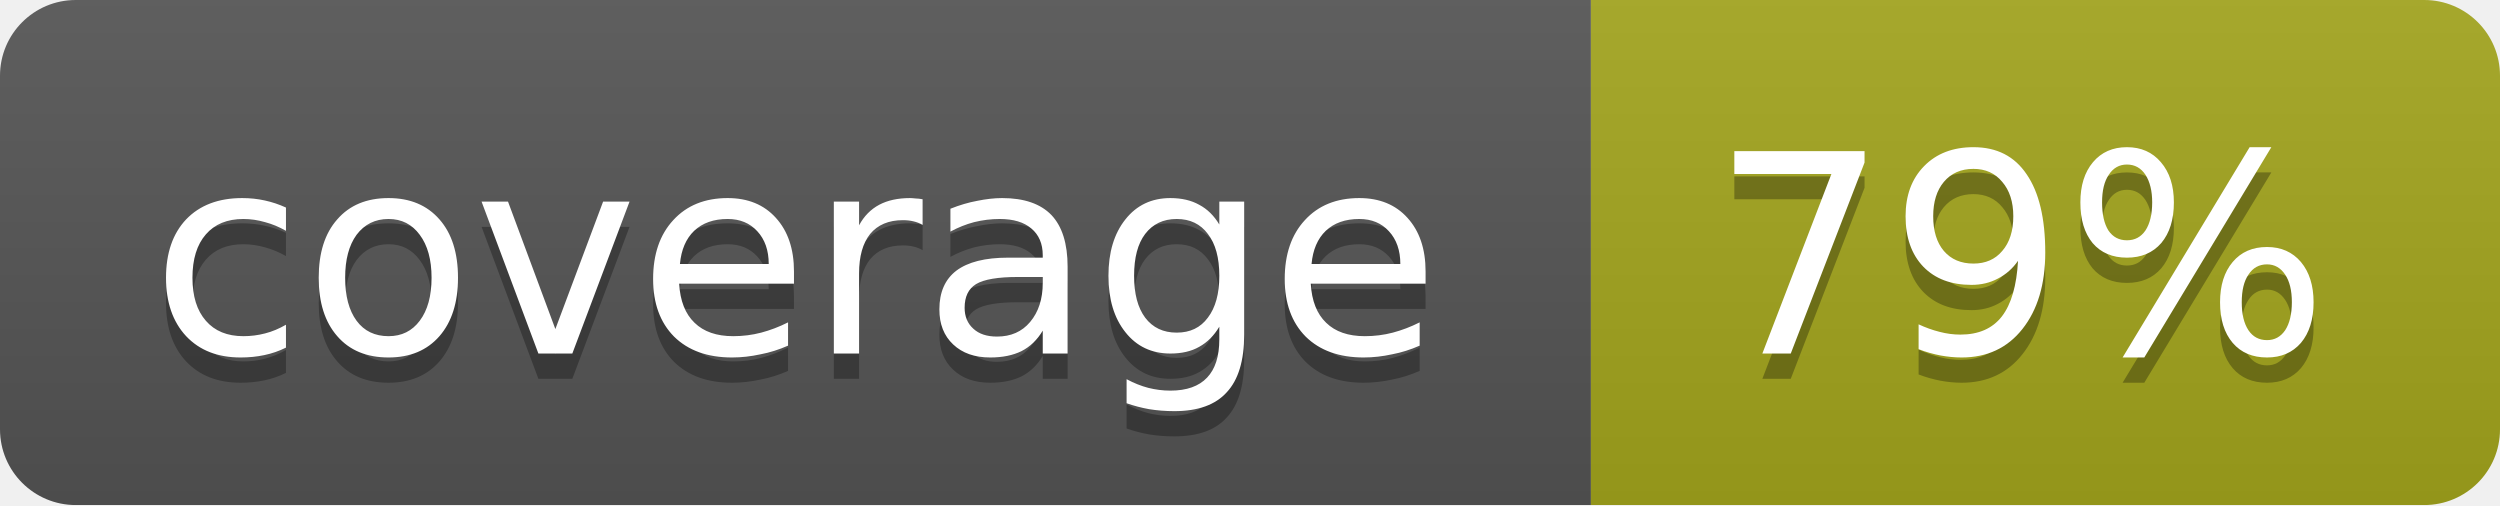
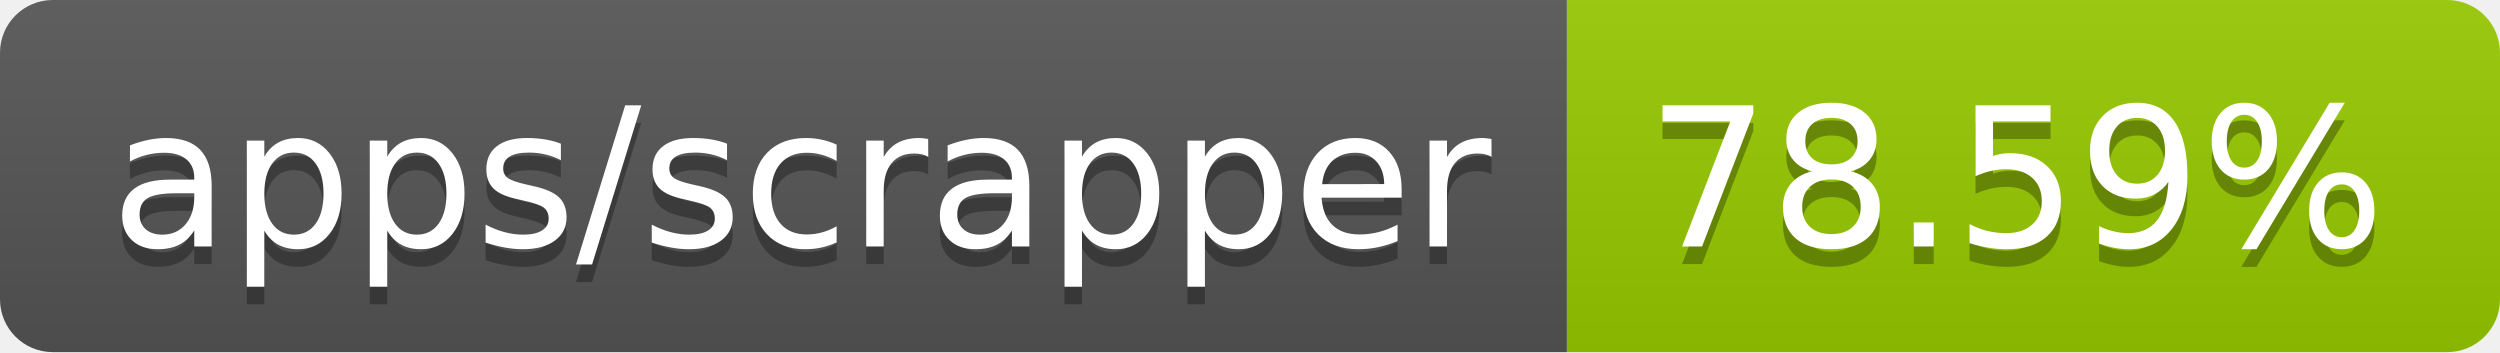
- <svg xmlns="http://www.w3.org/2000/svg" width="99" height="20">
-   <linearGradient id="b" x2="0" y2="100%">
+ <svg xmlns="http://www.w3.org/2000/svg" width="142" height="20" role="img" aria-label="apps/scrapper: 78.59%">
+   <linearGradient id="s" x2="0" y2="100%">
    <stop offset="0" stop-color="#bbb" stop-opacity=".1" />
    <stop offset="1" stop-opacity=".1" />
  </linearGradient>
-   <mask id="a">
-     <rect width="99" height="20" rx="3" fill="#fff" />
-   </mask>
-   <g mask="url(#a)">
-     <path fill="#555" d="M0 0h63v20H0z" />
-     <path fill="#a4a61d" d="M63 0h36v20H63z" />
-     <path fill="url(#b)" d="M0 0h99v20H0z" />
+   <clipPath id="r">
+     <rect width="142" height="20" rx="3" fill="#fff" />
+   </clipPath>
+   <g clip-path="url(#r)">
+     <rect width="89" height="20" fill="#555" />
+     <rect x="89" width="53" height="20" fill="#97ca00" />
+     <rect width="142" height="20" fill="url(#s)" />
  </g>
-   <g fill="#fff" text-anchor="middle" font-family="DejaVu Sans,Verdana,Geneva,sans-serif" font-size="11">
-     <text x="31.5" y="15" fill="#010101" fill-opacity=".3">coverage</text>
-     <text x="31.5" y="14">coverage</text>
-     <text x="80" y="15" fill="#010101" fill-opacity=".3">79%</text>
-     <text x="80" y="14">79%</text>
+   <g fill="#fff" text-anchor="middle" font-family="Verdana,Geneva,DejaVu Sans,sans-serif" text-rendering="geometricPrecision" font-size="110">
+     <text aria-hidden="true" x="455" y="150" fill="#010101" fill-opacity=".3" transform="scale(.1)" textLength="790">apps/scrapper</text>
+     <text x="455" y="140" transform="scale(.1)" fill="#fff" textLength="790">apps/scrapper</text>
+     <text aria-hidden="true" x="1145" y="150" fill="#010101" fill-opacity=".3" transform="scale(.1)" textLength="430">78.59%</text>
+     <text x="1145" y="140" transform="scale(.1)" fill="#fff" textLength="430">78.59%</text>
  </g>
</svg>
